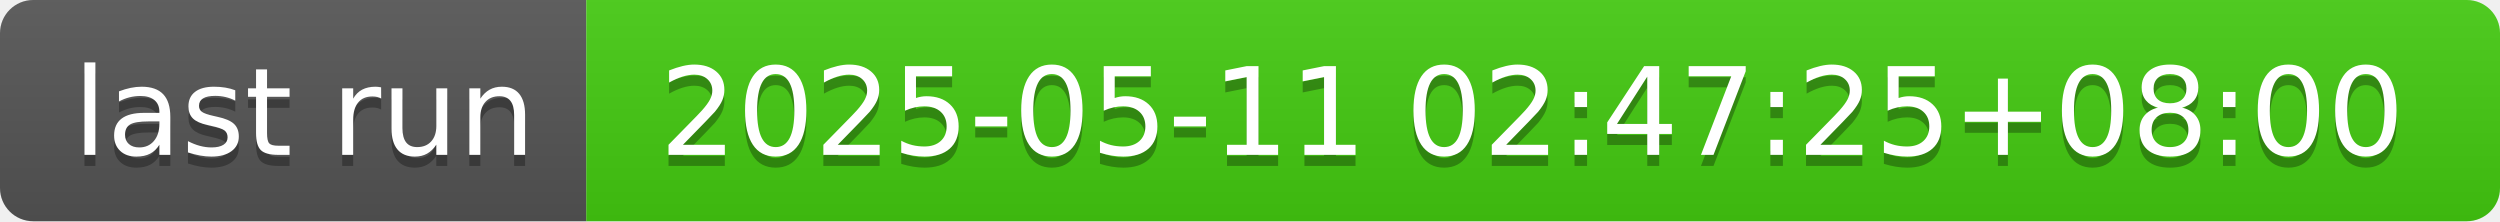
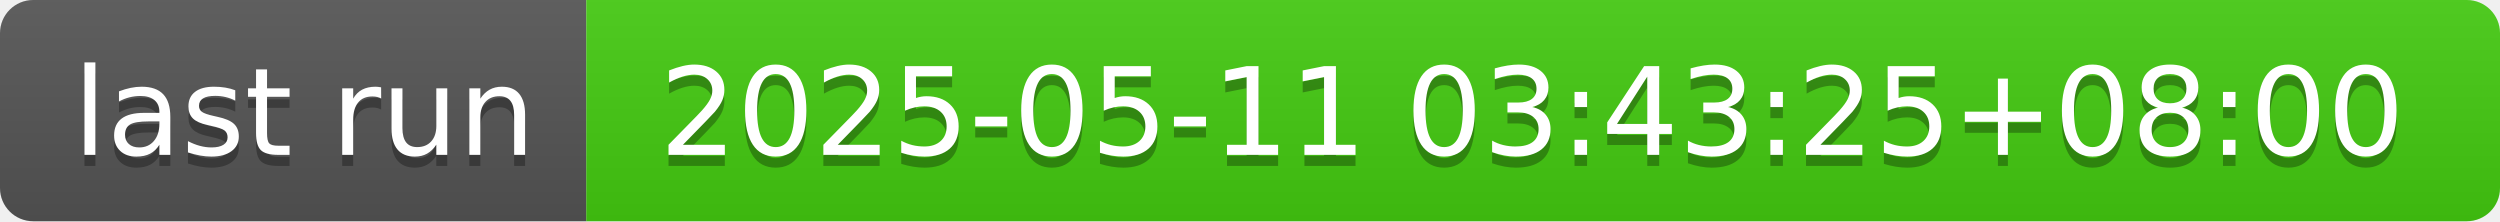
- <svg xmlns="http://www.w3.org/2000/svg" width="226" height="20" role="img" aria-label="last run: 2025-05-11 02:47:25+08:00">
+ <svg xmlns="http://www.w3.org/2000/svg" width="226" height="20" role="img" aria-label="last run: 2025-05-11 03:43:25+08:00">
  <linearGradient id="s" x2="0" y2="100%">
    <stop offset="0" stop-color="#bbb" stop-opacity=".1" />
    <stop offset="1" stop-opacity=".1" />
  </linearGradient>
  <clipPath id="r">
    <rect width="226" height="20" rx="3" fill="#fff" />
  </clipPath>
  <g clip-path="url(#r)">
    <rect width="53" height="20" fill="#555" />
    <rect x="53" width="173" height="20" fill="#4c1" />
    <rect width="226" height="20" fill="url(#s)" />
  </g>
  <g fill="#fff" text-anchor="middle" font-family="Verdana,Geneva,DejaVu Sans,sans-serif" text-rendering="geometricPrecision" font-size="110">
    <text aria-hidden="true" x="275" y="150" fill="#010101" fill-opacity=".3" transform="scale(.1)" textLength="430">last run</text>
    <text x="275" y="140" transform="scale(.1)" fill="#fff" textLength="430">last run</text>
-     <text aria-hidden="true" x="1385" y="150" fill="#010101" fill-opacity=".3" transform="scale(.1)" textLength="1630">2025-05-11 02:47:25+08:00</text>
-     <text x="1385" y="140" transform="scale(.1)" fill="#fff" textLength="1630">2025-05-11 02:47:25+08:00</text>
+     <text aria-hidden="true" x="1385" y="150" fill="#010101" fill-opacity=".3" transform="scale(.1)" textLength="1630">2025-05-11 03:43:25+08:00</text>
+     <text x="1385" y="140" transform="scale(.1)" fill="#fff" textLength="1630">2025-05-11 03:43:25+08:00</text>
  </g>
</svg>
